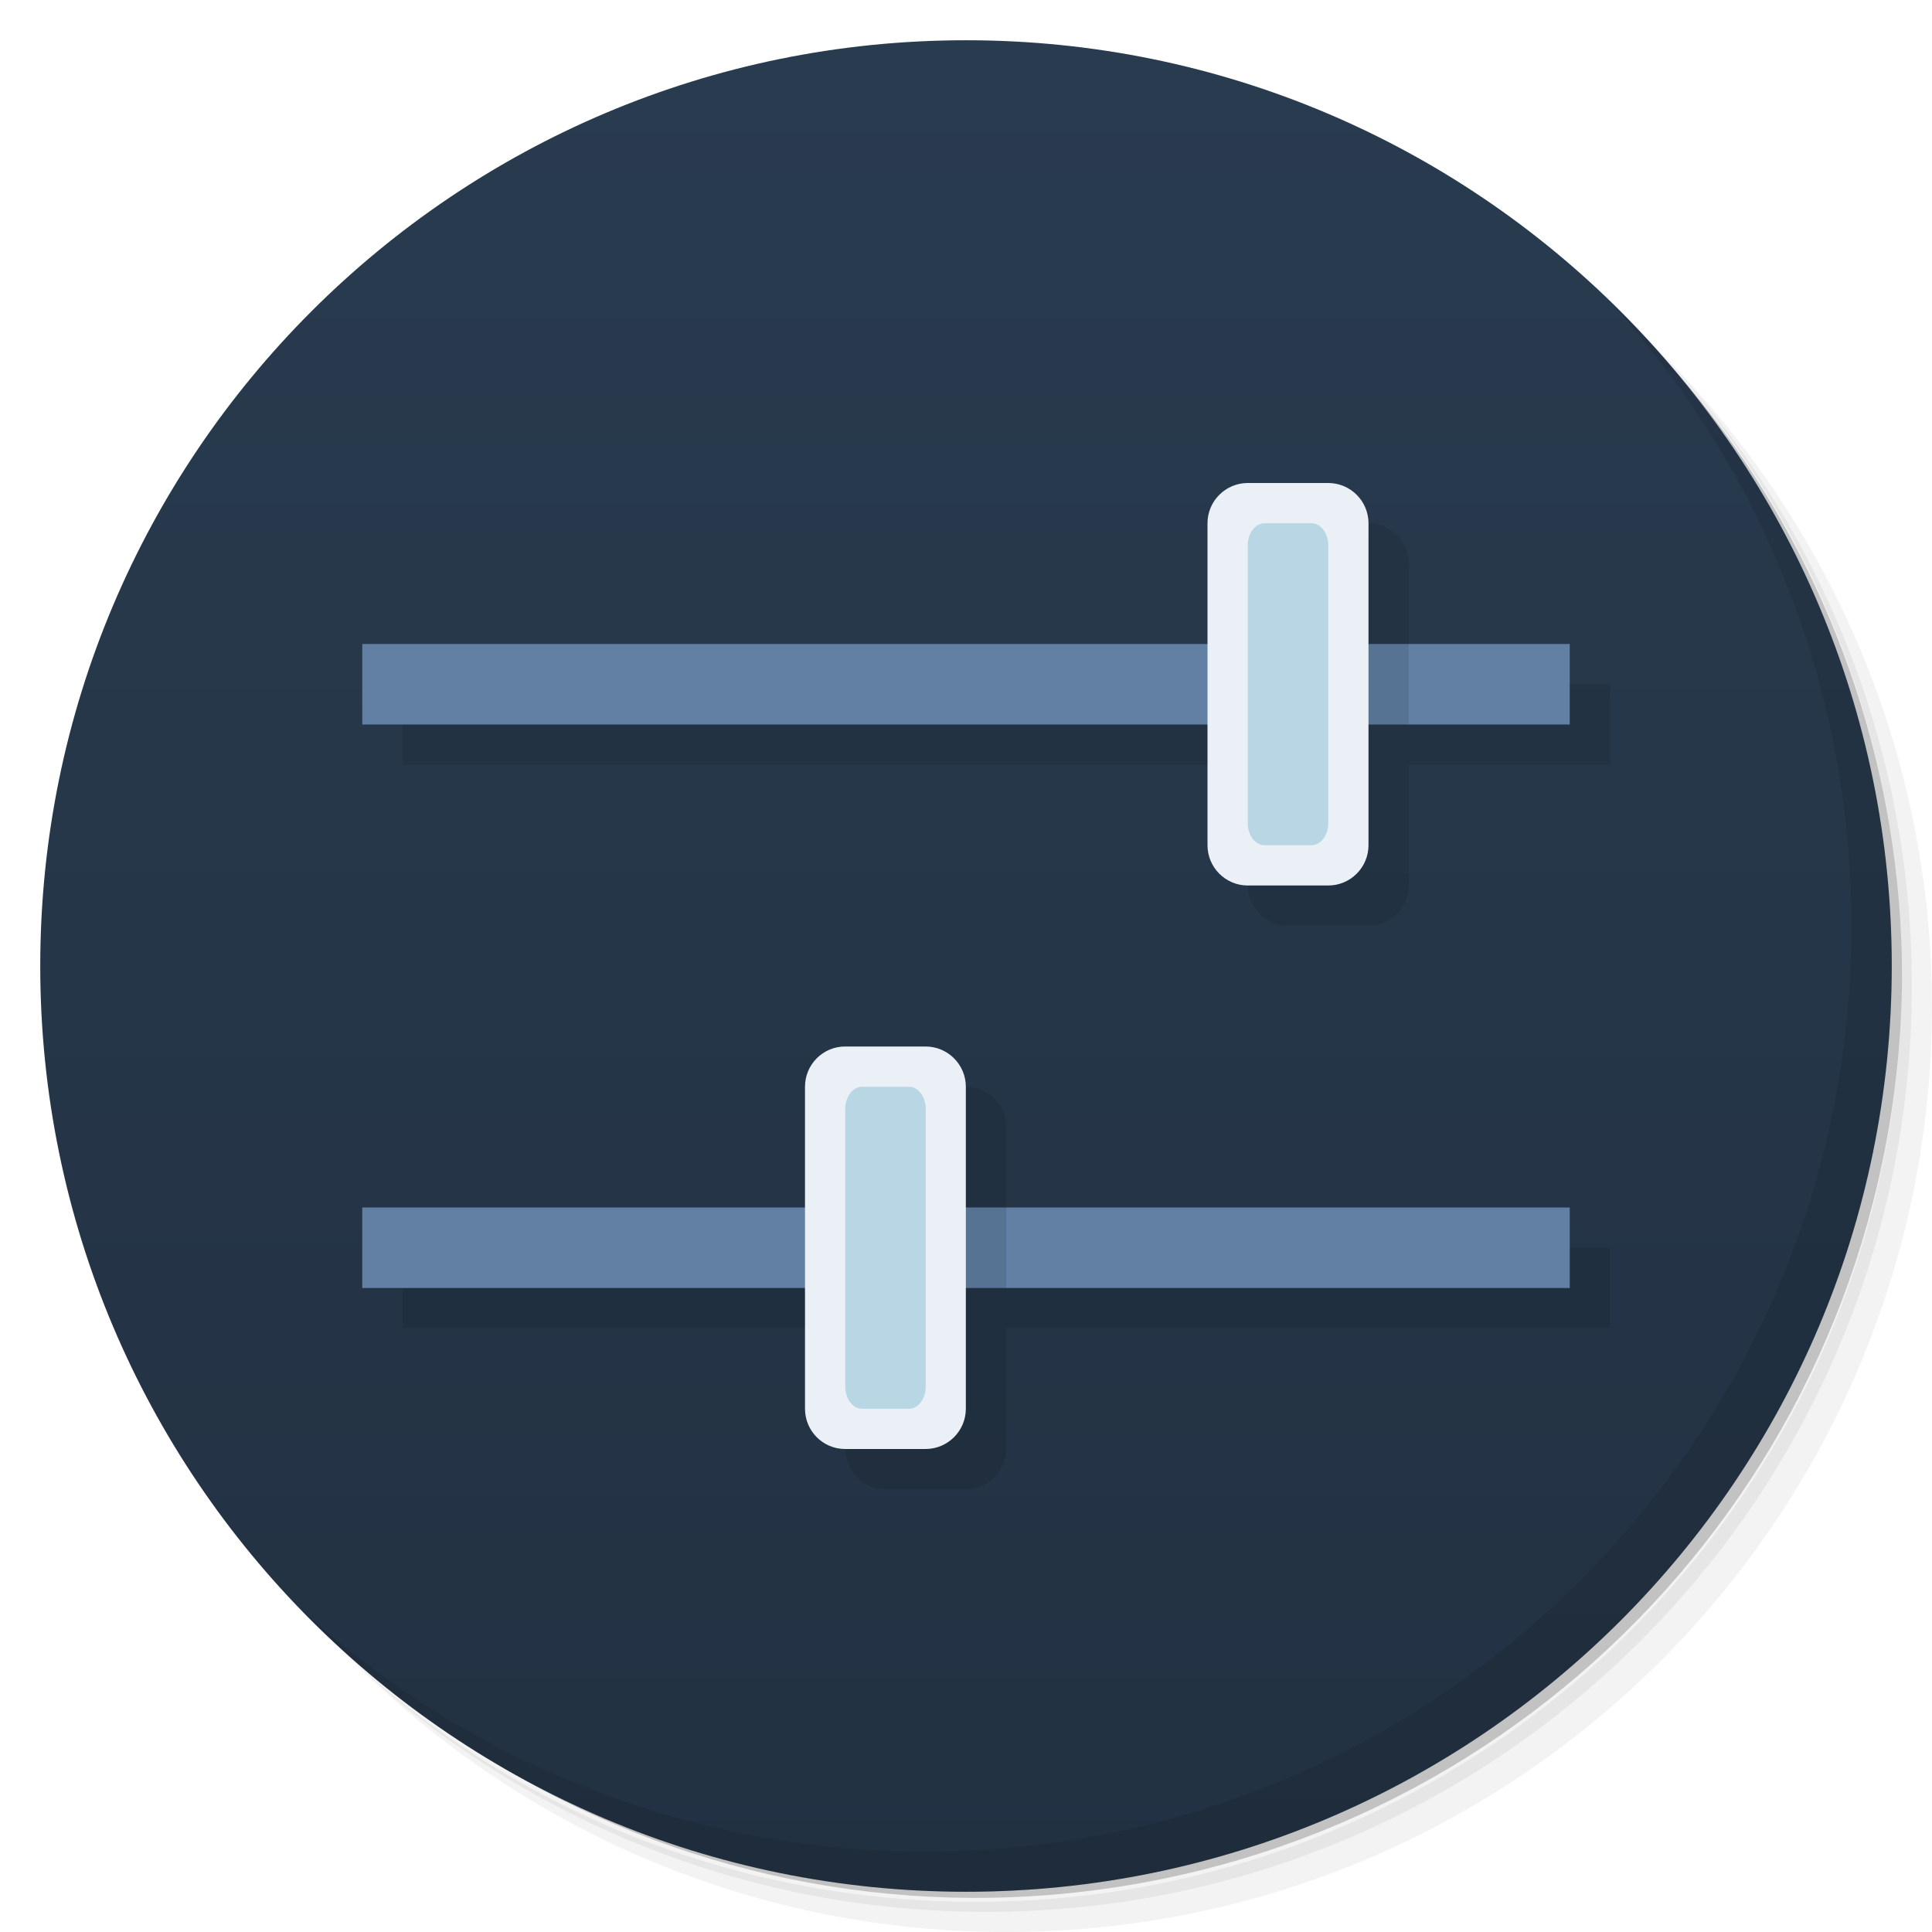
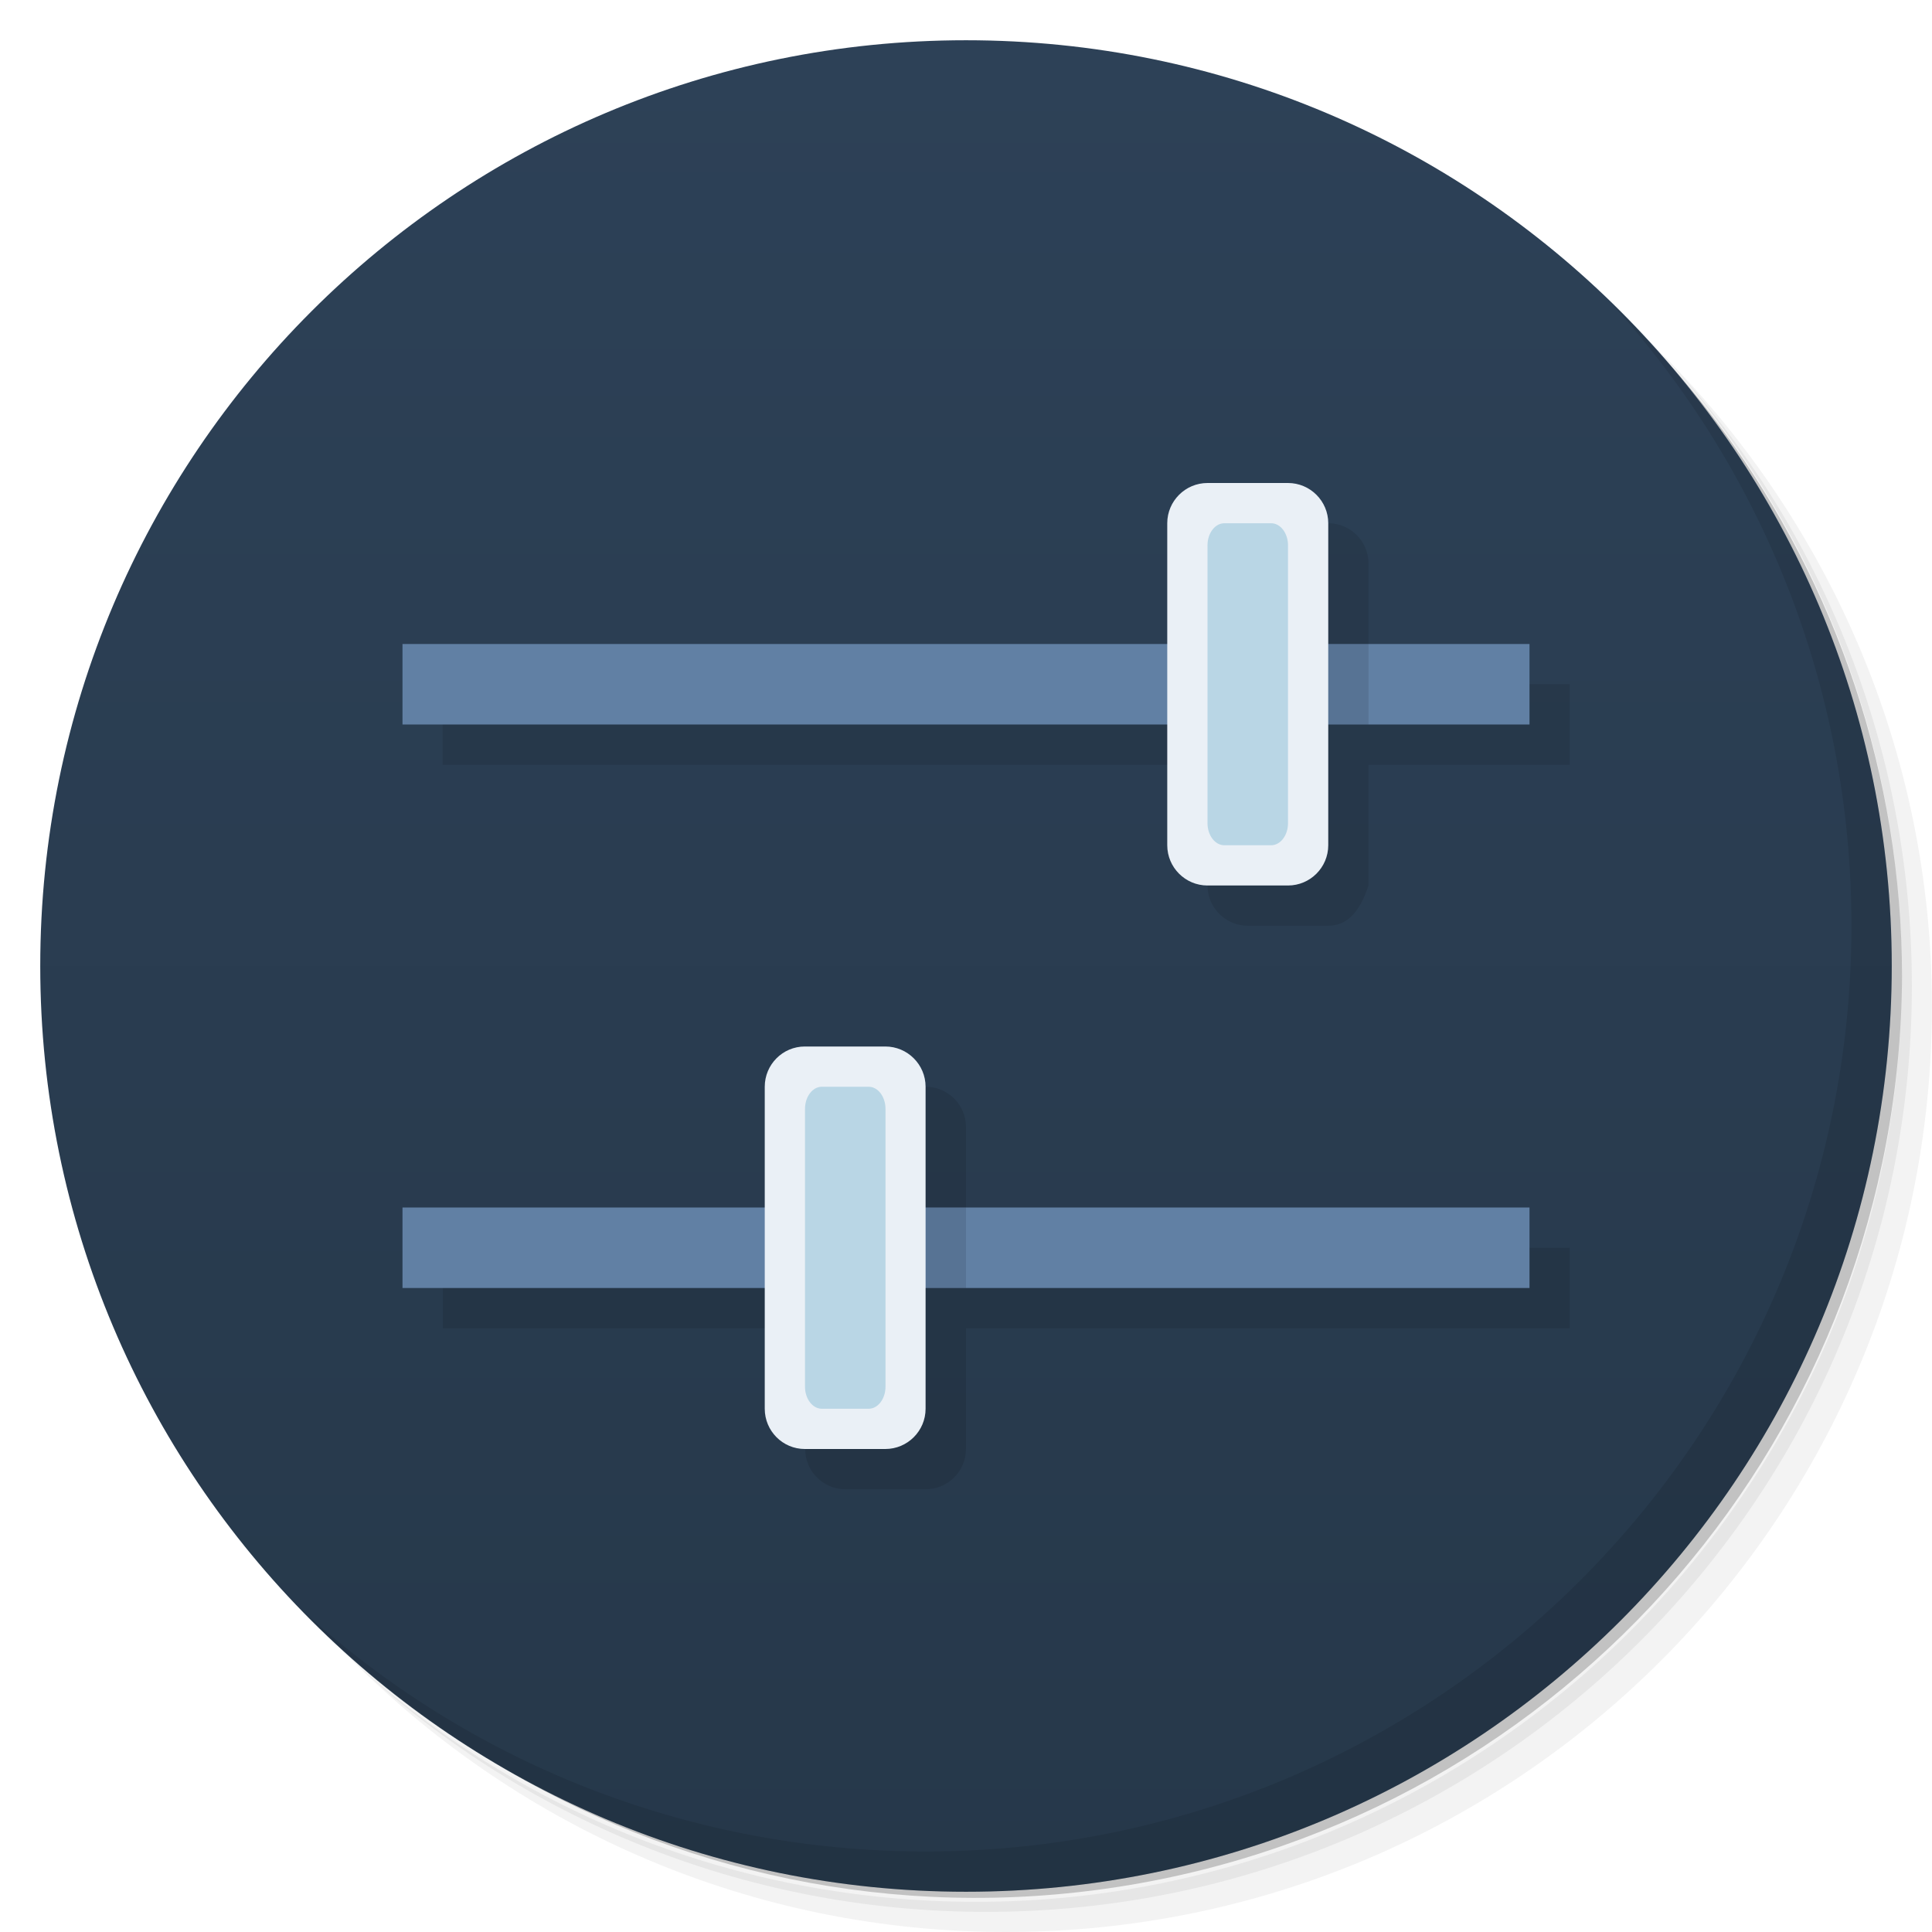
- <svg xmlns="http://www.w3.org/2000/svg" id="svg55" version="1.1" viewBox="0 0 48 48">
-   <defs id="defs7">
+ <svg xmlns="http://www.w3.org/2000/svg" version="1.1" viewBox="0 0 48 48">
+   <defs>
    <linearGradient id="linearGradient3764" x1="1" x2="47" gradientTransform="matrix(0 -1 1 0 -1.5e-6 48)" gradientUnits="userSpaceOnUse">
-       <stop id="stop2" style="stop-color:#223142" offset="0" />
-       <stop id="stop4" style="stop-color:#293b4f" offset="1" />
+       <stop style="stop-color:#26384a" offset="0" />
+       <stop style="stop-color:#2d4157" offset="1" />
    </linearGradient>
  </defs>
-   <g id="g15">
-     <path id="path9" d="m36.31 5c5.859 4.062 9.688 10.831 9.688 18.5 0 12.426-10.07 22.5-22.5 22.5-7.669 0-14.438-3.828-18.5-9.688 1.037 1.822 2.306 3.499 3.781 4.969 4.085 3.712 9.514 5.969 15.469 5.969 12.703 0 23-10.298 23-23 0-5.954-2.256-11.384-5.969-15.469-1.469-1.475-3.147-2.744-4.969-3.781zm4.969 3.781c3.854 4.113 6.219 9.637 6.219 15.719 0 12.703-10.297 23-23 23-6.081 0-11.606-2.364-15.719-6.219 4.16 4.144 9.883 6.719 16.219 6.719 12.703 0 23-10.298 23-23 0-6.335-2.575-12.06-6.719-16.219z" style="opacity:.05" />
-     <path id="path11" d="m41.28 8.781c3.712 4.085 5.969 9.514 5.969 15.469 0 12.703-10.297 23-23 23-5.954 0-11.384-2.256-15.469-5.969 4.113 3.854 9.637 6.219 15.719 6.219 12.703 0 23-10.298 23-23 0-6.081-2.364-11.606-6.219-15.719z" style="opacity:.1" />
-     <path id="path13" d="m31.25 2.375c8.615 3.154 14.75 11.417 14.75 21.13 0 12.426-10.07 22.5-22.5 22.5-9.708 0-17.971-6.135-21.12-14.75a23 23 0 0 0 44.875 -7 23 23 0 0 0 -16 -21.875z" style="opacity:.2" />
-   </g>
-   <g id="g19">
-     <path id="path17" d="m24 1c12.703 0 23 10.297 23 23s-10.297 23-23 23-23-10.297-23-23 10.297-23 23-23z" style="fill:url(#linearGradient3764)" />
-   </g>
-   <g id="g31">
-     <g id="g29">
-       <g id="g27" transform="translate(1,1)">
-         <g id="g25" style="opacity:.1">
-           <g id="g23">
-             <path id="path21" transform="translate(-1,-1)" d="m32 13c-0.551 0-1 0.449-1 1v3h-21v2h21v3c0 0.551 0.449 1 1 1h2c0.551 0 1-0.449 1-1v-3h5v-2h-5v-3c0-0.551-0.449-1-1-1zm-10 14c-0.551 0-0.996 0.449-0.996 1v3h-11v2h11v3c0 0.551 0.445 1 0.996 1h2c0.551 0 1-0.449 1-1v-3h15v-2h-15v-3c0-0.551-0.449-1-1-1z" />
-           </g>
-         </g>
-       </g>
+   <path d="m36.31 5c5.859 4.062 9.688 10.831 9.688 18.5 0 12.426-10.07 22.5-22.5 22.5-7.669 0-14.438-3.828-18.5-9.688 1.037 1.822 2.306 3.499 3.781 4.969 4.085 3.712 9.514 5.969 15.469 5.969 12.703 0 23-10.298 23-23 0-5.954-2.256-11.384-5.969-15.469-1.469-1.475-3.147-2.744-4.969-3.781zm4.969 3.781c3.854 4.113 6.219 9.637 6.219 15.719 0 12.703-10.297 23-23 23-6.081 0-11.606-2.364-15.719-6.219 4.16 4.144 9.883 6.719 16.219 6.719 12.703 0 23-10.298 23-23 0-6.335-2.575-12.06-6.719-16.219z" style="opacity:.05" />
+   <path d="m41.28 8.781c3.712 4.085 5.969 9.514 5.969 15.469 0 12.703-10.297 23-23 23-5.954 0-11.384-2.256-15.469-5.969 4.113 3.854 9.637 6.219 15.719 6.219 12.703 0 23-10.298 23-23 0-6.081-2.364-11.606-6.219-15.719z" style="opacity:.1" />
+   <path d="m31.25 2.375c8.615 3.154 14.75 11.417 14.75 21.13 0 12.426-10.07 22.5-22.5 22.5-9.708 0-17.971-6.135-21.12-14.75a23 23 0 0 0 44.875-7 23 23 0 0 0-16-21.875z" style="opacity:.2" />
+   <path d="m24 1c12.703 0 23 10.297 23 23s-10.297 23-23 23-23-10.297-23-23 10.297-23 23-23z" style="fill:url(#linearGradient3764)" />
+   <g transform="translate(1,1)">
+     <g style="opacity:.1">
+       <path transform="translate(-1,-1)" d="m30 17h-19.002v2h19.002v3c0 0.551 0.449 1 1 1h2c0.551 0 0.826-0.477 1-1v-3h5v-2h-5v-3c0-0.551-0.449-1-1-1zm-9.996 14h-9.002v2h9.002v3c0 0.551 0.445 1 0.996 1h2c0.551 0 1-0.449 1-1v-3h15v-2h-15v-3c0-0.551-0.449-1-1-1z" />
    </g>
  </g>
-   <g id="g49">
-     <g id="g47">
-       <g id="g45">
-         <path id="path33" d="m9 16h30v2h-30m0-2" style="fill:#6180a4" />
-         <path id="path35" d="m9 30h30v2h-30m0-2" style="fill:#6180a4" />
-         <path id="path37" d="m31 12c-0.551 0-1 0.449-1 1v8c0 0.551 0.449 1 1 1h2c0.551 0 1-0.449 1-1v-8c0-0.551-0.449-1-1-1h-2z" style="fill:#eaf0f6" />
-         <path id="path39" d="m20.996 26c-0.551 0-0.996 0.449-0.996 1v8c0 0.551 0.445 1 0.996 1h2c0.551 0 1-0.449 1-1v-8c0-0.551-0.449-1-1-1h-2z" style="fill:#eaf0f6" />
-         <path id="path41" d="m31.418 13c-0.23 0-0.418 0.246-0.418 0.547v6.906c0 0.301 0.188 0.547 0.418 0.547h1.164c0.23 0 0.418-0.246 0.418-0.547v-6.906c0-0.301-0.188-0.547-0.418-0.547h-1.164zm-10 14c-0.23 0-0.418 0.246-0.418 0.551v6.902c0 0.301 0.188 0.547 0.418 0.547h1.164c0.23 0 0.418-0.246 0.418-0.547v-6.902c0-0.305-0.188-0.551-0.418-0.551h-1.164z" style="fill:#b9d6e5" />
-       </g>
-     </g>
-   </g>
-   <g id="g53">
-     <path id="path51" d="m40.03 7.531c3.712 4.084 5.969 9.514 5.969 15.469 0 12.703-10.297 23-23 23-5.954 0-11.384-2.256-15.469-5.969 4.178 4.291 10.01 6.969 16.469 6.969 12.703 0 23-10.298 23-23 0-6.462-2.677-12.291-6.969-16.469z" style="opacity:.1" />
-   </g>
-   <path id="rect4553" d="m34 16v2h1v-2h-1zm-10 14v2h1v-2h-1z" style="opacity:.1" />
+   <path d="m10 16v2h28v-2zm0 14v2h28v-2z" style="fill:#6180a4" />
+   <path d="m30 12c-0.551 0-1 0.449-1 1v8c0 0.551 0.449 1 1 1h2c0.551 0 1-0.449 1-1v-8c0-0.551-0.449-1-1-1h-2zm-10.004 14c-0.551 0-0.996 0.449-0.996 1v8c0 0.551 0.445 1 0.996 1h2c0.551 0 1-0.449 1-1v-8c0-0.551-0.449-1-1-1h-2z" style="fill:#eaf0f6" />
+   <path d="m30.418 13c-0.23 0-0.418 0.246-0.418 0.547v6.906c0 0.301 0.188 0.547 0.418 0.547h1.164c0.23 0 0.418-0.246 0.418-0.547v-6.906c0-0.301-0.188-0.547-0.418-0.547zm-10 14c-0.23 0-0.418 0.246-0.418 0.551v6.902c0 0.301 0.188 0.547 0.418 0.547h1.164c0.23 0 0.418-0.246 0.418-0.547v-6.902c0-0.305-0.188-0.551-0.418-0.551z" style="fill:#b9d6e5" />
+   <path d="m40.03 7.531c3.712 4.084 5.969 9.514 5.969 15.469 0 12.703-10.297 23-23 23-5.954 0-11.384-2.256-15.469-5.969 4.178 4.291 10.01 6.969 16.469 6.969 12.703 0 23-10.298 23-23 0-6.462-2.677-12.291-6.969-16.469z" style="opacity:.1" />
+   <path d="m33 16v2h1v-2zm-10 14v2h1v-2z" style="opacity:.1" />
</svg>
